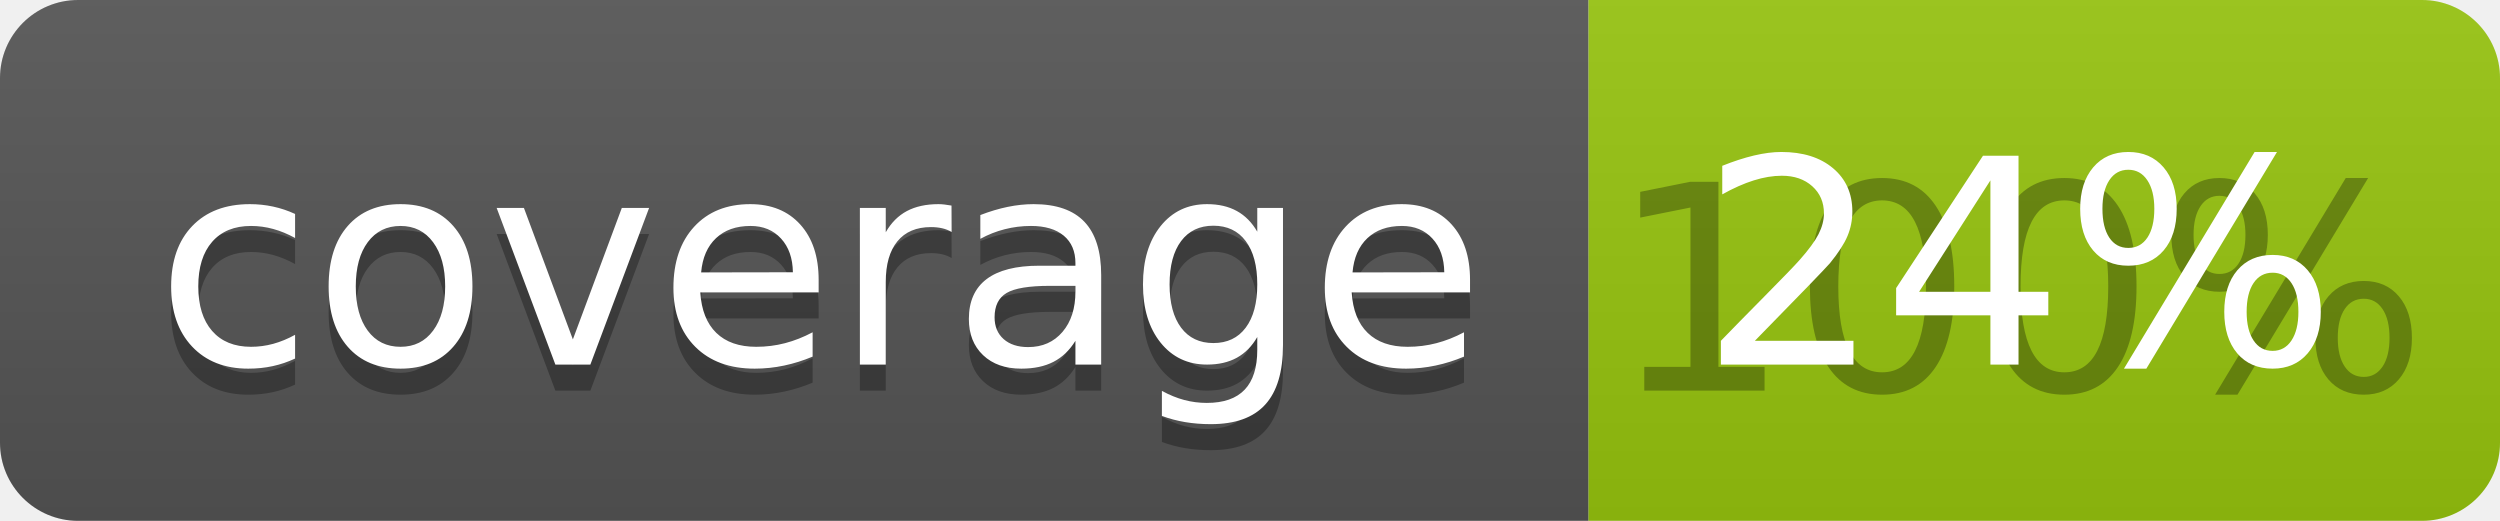
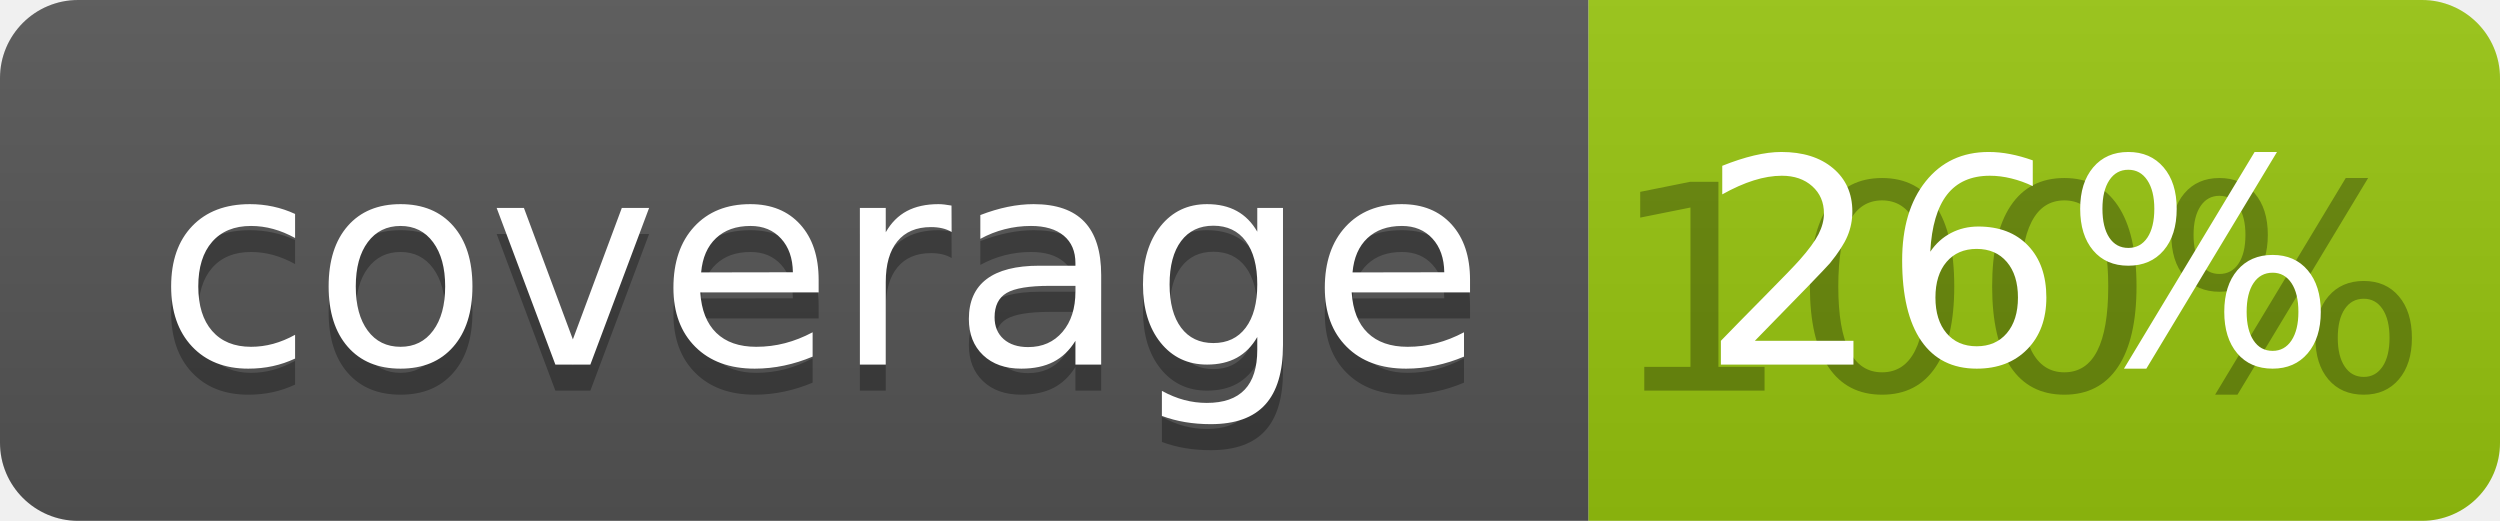
<svg xmlns="http://www.w3.org/2000/svg" width="96" height="20">
  <linearGradient id="b" x2="0" y2="100%">
    <stop offset="0" stop-color="#bbb" stop-opacity=".1" />
    <stop offset="1" stop-opacity=".1" />
  </linearGradient>
  <clipPath id="a">
    <rect width="96" height="20" rx="3" fill="#fff" />
  </clipPath>
  <g clip-path="url(#a)">
    <path fill="#555" d="M0 0h61v20H0z" />
    <path fill="#97C50F" d="M61 0h35v20H61z" />
    <path fill="url(#b)" d="M0 0h96v20H0z" />
  </g>
  <g fill="#fff" text-anchor="middle" font-family="DejaVu Sans,Verdana,Geneva,sans-serif" font-size="110">
    <text x="315" y="150" fill="#010101" fill-opacity=".3" transform="scale(.1)" textLength="510">coverage</text>
    <text x="315" y="140" transform="scale(.1)" textLength="510">coverage</text>
    <text x="775" y="150" fill="#010101" fill-opacity=".3" transform="scale(.1)" textLength="250">100%</text>
-     <text x="775" y="140" transform="scale(.1)" textLength="250">24%</text>
+     <text x="775" y="140" transform="scale(.1)" textLength="250">26%</text>
  </g>
</svg>
